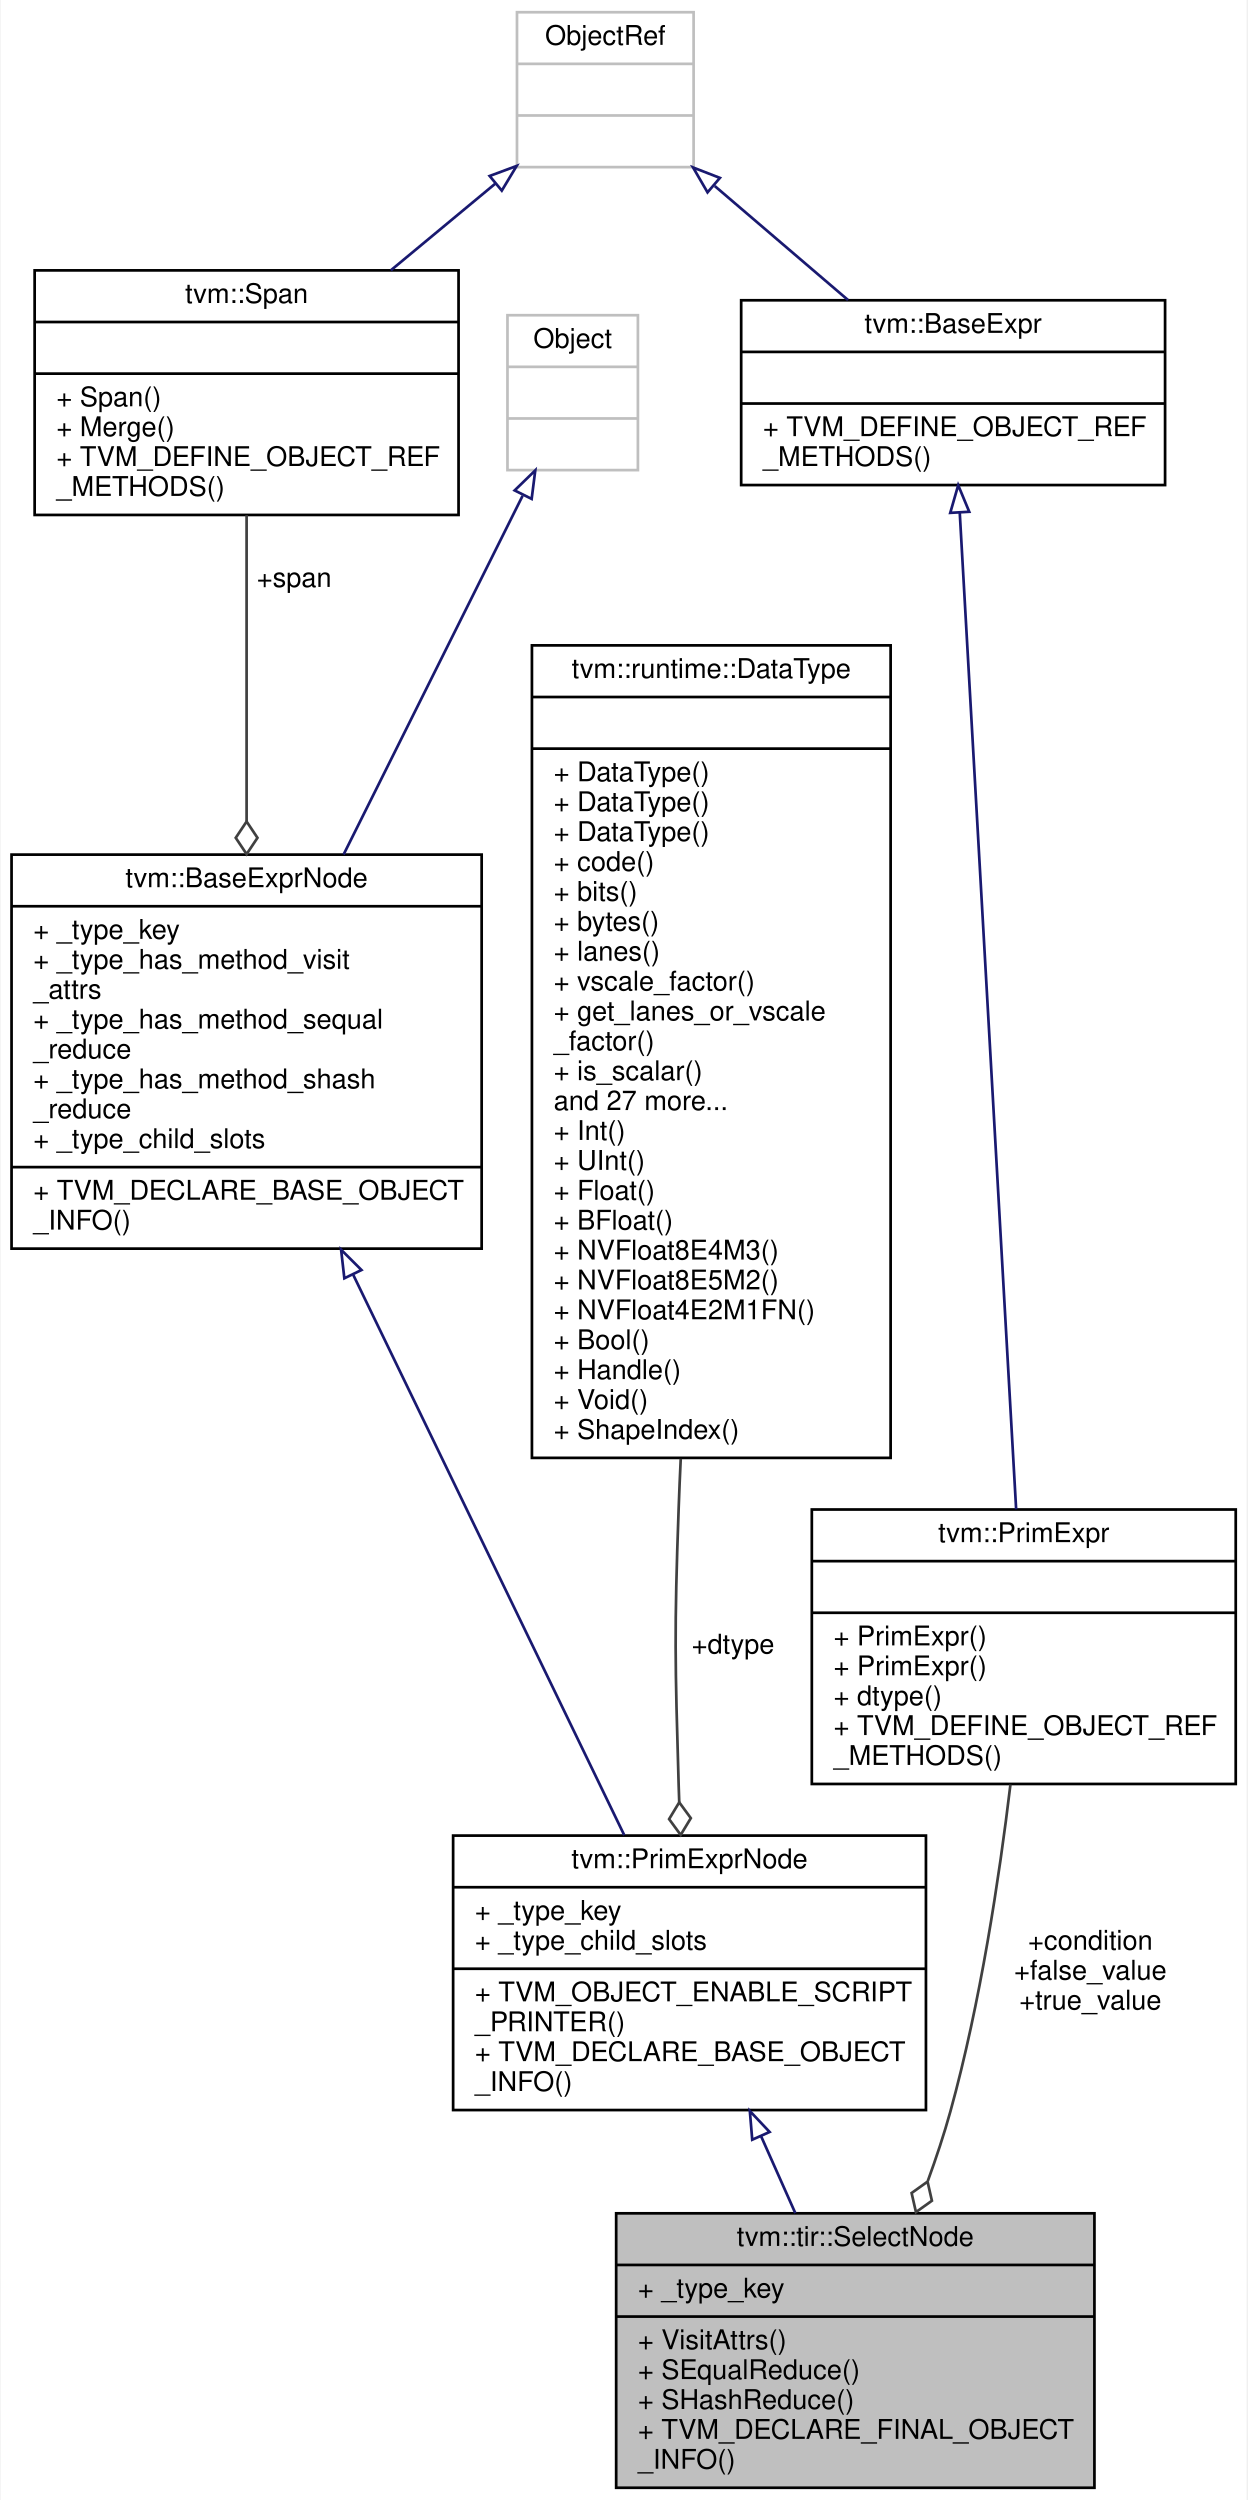
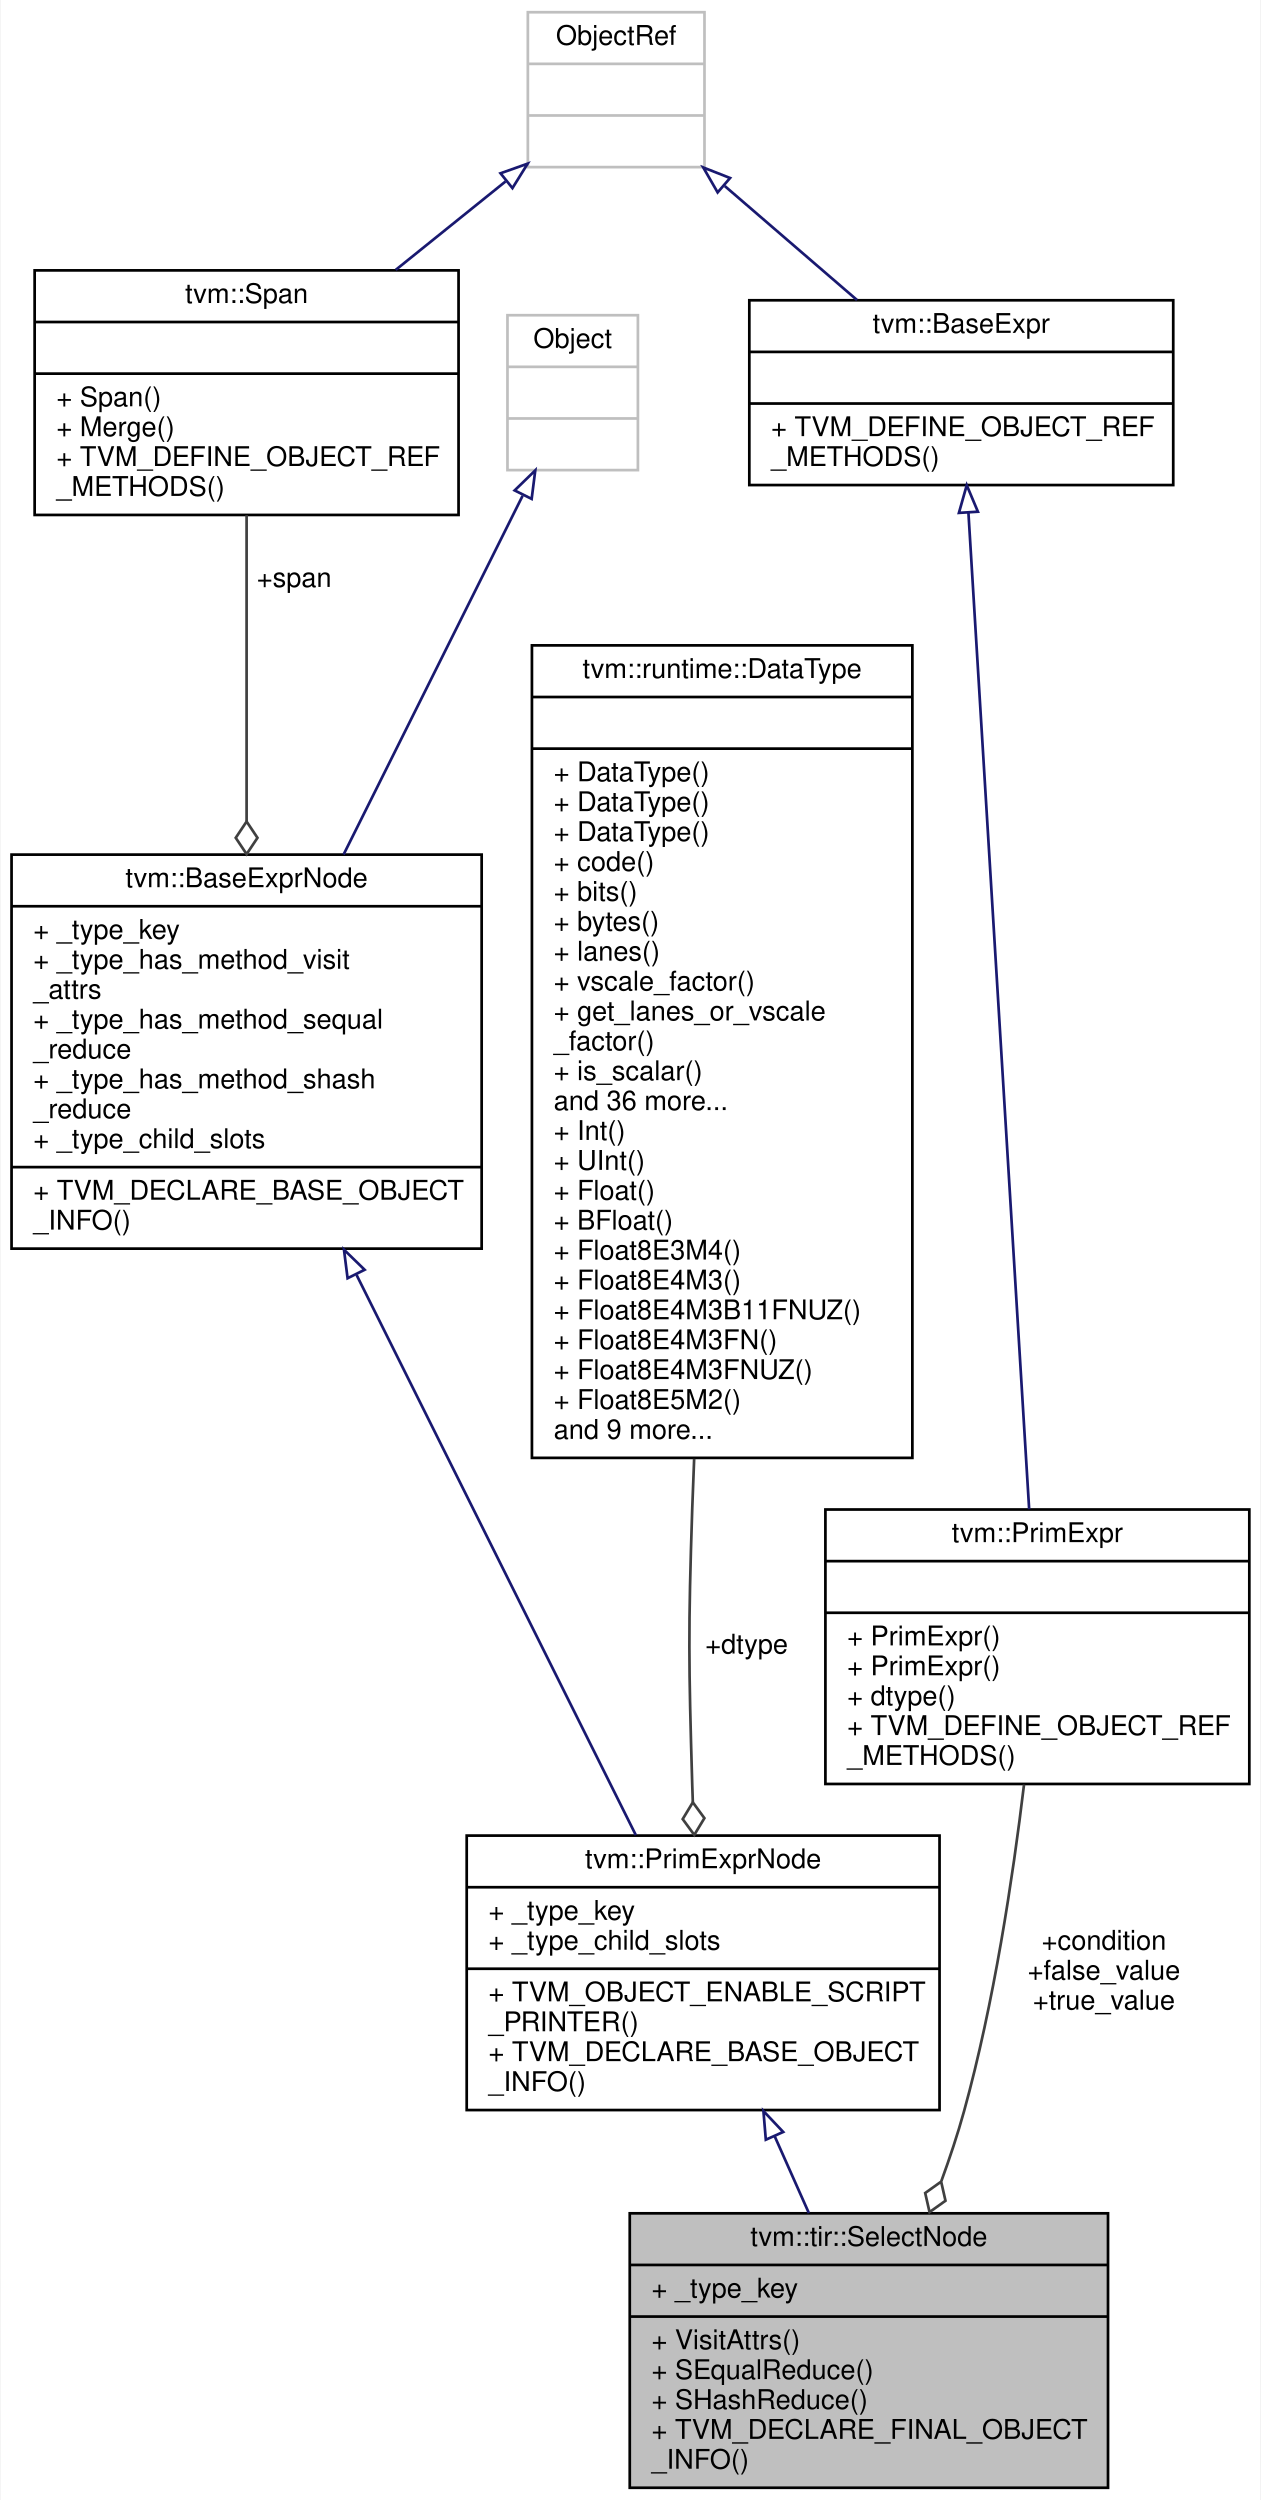
- <svg xmlns="http://www.w3.org/2000/svg" xmlns:xlink="http://www.w3.org/1999/xlink" width="459pt" height="920pt" viewBox="0.00 0.00 458.50 920.00">
+ <svg xmlns="http://www.w3.org/2000/svg" xmlns:xlink="http://www.w3.org/1999/xlink" width="464pt" height="920pt" viewBox="0.00 0.00 463.50 920.00">
  <g id="graph0" class="graph" transform="scale(1 1) rotate(0) translate(4 916)">
-     <polygon fill="white" stroke="transparent" points="-4,4 -4,-916 454.5,-916 454.5,4 -4,4" />
+     <polygon fill="white" stroke="transparent" points="-4,4 -4,-916 459.5,-916 459.5,4 -4,4" />
    <g id="node1" class="node">
      <g id="a_node1">
        <a xlink:title="return true_value if condition is true, otherwise return false_value.">
-           <polygon fill="#bfbfbf" stroke="black" points="222.5,-0.5 222.5,-101.5 398.5,-101.5 398.5,-0.5 222.5,-0.5" />
-           <text text-anchor="middle" x="310.5" y="-89.5" font-family="Helvetica,sans-Serif" font-size="10.00">tvm::tir::SelectNode</text>
-           <polyline fill="none" stroke="black" points="222.5,-82.5 398.5,-82.5 " />
-           <text text-anchor="start" x="230.5" y="-70.5" font-family="Helvetica,sans-Serif" font-size="10.00">+ _type_key</text>
-           <polyline fill="none" stroke="black" points="222.5,-63.5 398.5,-63.5 " />
-           <text text-anchor="start" x="230.5" y="-51.5" font-family="Helvetica,sans-Serif" font-size="10.00">+ VisitAttrs()</text>
-           <text text-anchor="start" x="230.5" y="-40.5" font-family="Helvetica,sans-Serif" font-size="10.00">+ SEqualReduce()</text>
-           <text text-anchor="start" x="230.5" y="-29.5" font-family="Helvetica,sans-Serif" font-size="10.00">+ SHashReduce()</text>
-           <text text-anchor="start" x="230.5" y="-18.5" font-family="Helvetica,sans-Serif" font-size="10.00">+ TVM_DECLARE_FINAL_OBJECT</text>
-           <text text-anchor="start" x="230.5" y="-7.5" font-family="Helvetica,sans-Serif" font-size="10.00">_INFO()</text>
+           <polygon fill="#bfbfbf" stroke="black" points="227.5,-0.5 227.5,-101.5 403.5,-101.5 403.5,-0.5 227.5,-0.5" />
+           <text text-anchor="middle" x="315.5" y="-89.5" font-family="Helvetica,sans-Serif" font-size="10.00">tvm::tir::SelectNode</text>
+           <polyline fill="none" stroke="black" points="227.5,-82.5 403.5,-82.5 " />
+           <text text-anchor="start" x="235.5" y="-70.5" font-family="Helvetica,sans-Serif" font-size="10.00">+ _type_key</text>
+           <polyline fill="none" stroke="black" points="227.5,-63.5 403.5,-63.5 " />
+           <text text-anchor="start" x="235.5" y="-51.5" font-family="Helvetica,sans-Serif" font-size="10.00">+ VisitAttrs()</text>
+           <text text-anchor="start" x="235.5" y="-40.5" font-family="Helvetica,sans-Serif" font-size="10.00">+ SEqualReduce()</text>
+           <text text-anchor="start" x="235.5" y="-29.5" font-family="Helvetica,sans-Serif" font-size="10.00">+ SHashReduce()</text>
+           <text text-anchor="start" x="235.5" y="-18.5" font-family="Helvetica,sans-Serif" font-size="10.00">+ TVM_DECLARE_FINAL_OBJECT</text>
+           <text text-anchor="start" x="235.5" y="-7.5" font-family="Helvetica,sans-Serif" font-size="10.00">_INFO()</text>
        </a>
      </g>
    </g>
    <g id="node2" class="node">
      <g id="a_node2">
        <a xlink:href="classtvm_1_1PrimExprNode.html" target="_top" xlink:title="Base node of all primitive expressions.">
-           <polygon fill="white" stroke="black" points="162.5,-139.5 162.5,-240.5 336.5,-240.5 336.5,-139.5 162.5,-139.5" />
-           <text text-anchor="middle" x="249.5" y="-228.5" font-family="Helvetica,sans-Serif" font-size="10.00">tvm::PrimExprNode</text>
-           <polyline fill="none" stroke="black" points="162.5,-221.5 336.5,-221.5 " />
-           <text text-anchor="start" x="170.5" y="-209.5" font-family="Helvetica,sans-Serif" font-size="10.00">+ _type_key</text>
-           <text text-anchor="start" x="170.5" y="-198.5" font-family="Helvetica,sans-Serif" font-size="10.00">+ _type_child_slots</text>
-           <polyline fill="none" stroke="black" points="162.5,-191.5 336.5,-191.5 " />
-           <text text-anchor="start" x="170.5" y="-179.5" font-family="Helvetica,sans-Serif" font-size="10.00">+ TVM_OBJECT_ENABLE_SCRIPT</text>
-           <text text-anchor="start" x="170.5" y="-168.5" font-family="Helvetica,sans-Serif" font-size="10.00">_PRINTER()</text>
-           <text text-anchor="start" x="170.5" y="-157.5" font-family="Helvetica,sans-Serif" font-size="10.00">+ TVM_DECLARE_BASE_OBJECT</text>
-           <text text-anchor="start" x="170.5" y="-146.5" font-family="Helvetica,sans-Serif" font-size="10.00">_INFO()</text>
+           <polygon fill="white" stroke="black" points="167.5,-139.5 167.5,-240.5 341.5,-240.5 341.5,-139.5 167.5,-139.5" />
+           <text text-anchor="middle" x="254.5" y="-228.5" font-family="Helvetica,sans-Serif" font-size="10.00">tvm::PrimExprNode</text>
+           <polyline fill="none" stroke="black" points="167.5,-221.5 341.5,-221.5 " />
+           <text text-anchor="start" x="175.5" y="-209.5" font-family="Helvetica,sans-Serif" font-size="10.00">+ _type_key</text>
+           <text text-anchor="start" x="175.5" y="-198.5" font-family="Helvetica,sans-Serif" font-size="10.00">+ _type_child_slots</text>
+           <polyline fill="none" stroke="black" points="167.5,-191.5 341.5,-191.5 " />
+           <text text-anchor="start" x="175.5" y="-179.5" font-family="Helvetica,sans-Serif" font-size="10.00">+ TVM_OBJECT_ENABLE_SCRIPT</text>
+           <text text-anchor="start" x="175.5" y="-168.5" font-family="Helvetica,sans-Serif" font-size="10.00">_PRINTER()</text>
+           <text text-anchor="start" x="175.5" y="-157.5" font-family="Helvetica,sans-Serif" font-size="10.00">+ TVM_DECLARE_BASE_OBJECT</text>
+           <text text-anchor="start" x="175.5" y="-146.5" font-family="Helvetica,sans-Serif" font-size="10.00">_INFO()</text>
        </a>
      </g>
    </g>
    <g id="edge1" class="edge">
-       <path fill="none" stroke="midnightblue" d="M275.84,-129.84C280.04,-120.42 284.34,-110.75 288.42,-101.58" />
-       <polygon fill="none" stroke="midnightblue" points="272.57,-128.59 271.69,-139.15 278.96,-131.44 272.57,-128.59" />
+       <path fill="none" stroke="midnightblue" d="M280.84,-129.84C285.04,-120.42 289.34,-110.75 293.42,-101.58" />
+       <polygon fill="none" stroke="midnightblue" points="277.57,-128.59 276.69,-139.15 283.96,-131.44 277.57,-128.59" />
    </g>
    <g id="node3" class="node">
      <g id="a_node3">
        <a xlink:href="classtvm_1_1BaseExprNode.html" target="_top" xlink:title="Base type of all the expressions.">
          <polygon fill="white" stroke="black" points="0,-456.5 0,-601.5 173,-601.5 173,-456.5 0,-456.5" />
          <text text-anchor="middle" x="86.5" y="-589.5" font-family="Helvetica,sans-Serif" font-size="10.00">tvm::BaseExprNode</text>
          <polyline fill="none" stroke="black" points="0,-582.5 173,-582.5 " />
          <text text-anchor="start" x="8" y="-570.5" font-family="Helvetica,sans-Serif" font-size="10.00">+ _type_key</text>
          <text text-anchor="start" x="8" y="-559.5" font-family="Helvetica,sans-Serif" font-size="10.00">+ _type_has_method_visit</text>
          <text text-anchor="start" x="8" y="-548.5" font-family="Helvetica,sans-Serif" font-size="10.00">_attrs</text>
          <text text-anchor="start" x="8" y="-537.5" font-family="Helvetica,sans-Serif" font-size="10.00">+ _type_has_method_sequal</text>
          <text text-anchor="start" x="8" y="-526.5" font-family="Helvetica,sans-Serif" font-size="10.00">_reduce</text>
          <text text-anchor="start" x="8" y="-515.5" font-family="Helvetica,sans-Serif" font-size="10.00">+ _type_has_method_shash</text>
          <text text-anchor="start" x="8" y="-504.5" font-family="Helvetica,sans-Serif" font-size="10.00">_reduce</text>
          <text text-anchor="start" x="8" y="-493.5" font-family="Helvetica,sans-Serif" font-size="10.00">+ _type_child_slots</text>
          <polyline fill="none" stroke="black" points="0,-486.5 173,-486.5 " />
          <text text-anchor="start" x="8" y="-474.5" font-family="Helvetica,sans-Serif" font-size="10.00">+ TVM_DECLARE_BASE_OBJECT</text>
          <text text-anchor="start" x="8" y="-463.5" font-family="Helvetica,sans-Serif" font-size="10.00">_INFO()</text>
        </a>
      </g>
    </g>
    <g id="edge2" class="edge">
-       <path fill="none" stroke="midnightblue" d="M125.77,-446.81C156.85,-382.56 199.25,-294.9 225.47,-240.67" />
-       <polygon fill="none" stroke="midnightblue" points="122.47,-445.59 121.27,-456.12 128.77,-448.64 122.47,-445.59" />
+       <path fill="none" stroke="midnightblue" d="M126.97,-446.81C159,-382.56 202.7,-294.9 229.74,-240.67" />
+       <polygon fill="none" stroke="midnightblue" points="123.66,-445.61 122.33,-456.12 129.93,-448.73 123.66,-445.61" />
    </g>
    <g id="node4" class="node">
      <g id="a_node4">
        <a xlink:title=" ">
          <polygon fill="white" stroke="#bfbfbf" points="182.5,-743 182.5,-800 230.5,-800 230.5,-743 182.5,-743" />
          <text text-anchor="middle" x="206.5" y="-788" font-family="Helvetica,sans-Serif" font-size="10.00">Object</text>
          <polyline fill="none" stroke="#bfbfbf" points="182.5,-781 230.5,-781 " />
          <text text-anchor="middle" x="206.5" y="-769" font-family="Helvetica,sans-Serif" font-size="10.00"> </text>
          <polyline fill="none" stroke="#bfbfbf" points="182.5,-762 230.5,-762 " />
          <text text-anchor="middle" x="206.5" y="-750" font-family="Helvetica,sans-Serif" font-size="10.00"> </text>
        </a>
      </g>
    </g>
    <g id="edge3" class="edge">
      <path fill="none" stroke="midnightblue" d="M188.06,-733.54C170.58,-698.51 143.84,-644.92 122.19,-601.53" />
      <polygon fill="none" stroke="midnightblue" points="185.14,-735.53 192.73,-742.91 191.4,-732.4 185.14,-735.53" />
    </g>
    <g id="node5" class="node">
      <g id="a_node5">
        <a xlink:href="classtvm_1_1Span.html" target="_top" xlink:title=" ">
          <polygon fill="white" stroke="black" points="8.5,-726.5 8.5,-816.5 164.5,-816.5 164.5,-726.5 8.5,-726.5" />
          <text text-anchor="middle" x="86.5" y="-804.5" font-family="Helvetica,sans-Serif" font-size="10.00">tvm::Span</text>
          <polyline fill="none" stroke="black" points="8.5,-797.5 164.5,-797.5 " />
          <text text-anchor="middle" x="86.5" y="-785.5" font-family="Helvetica,sans-Serif" font-size="10.00"> </text>
          <polyline fill="none" stroke="black" points="8.5,-778.5 164.5,-778.5 " />
          <text text-anchor="start" x="16.5" y="-766.5" font-family="Helvetica,sans-Serif" font-size="10.00">+ Span()</text>
          <text text-anchor="start" x="16.5" y="-755.5" font-family="Helvetica,sans-Serif" font-size="10.00">+ Merge()</text>
          <text text-anchor="start" x="16.5" y="-744.5" font-family="Helvetica,sans-Serif" font-size="10.00">+ TVM_DEFINE_OBJECT_REF</text>
          <text text-anchor="start" x="16.5" y="-733.5" font-family="Helvetica,sans-Serif" font-size="10.00">_METHODS()</text>
        </a>
      </g>
    </g>
    <g id="edge4" class="edge">
      <path fill="none" stroke="#404040" d="M86.5,-726.39C86.5,-694.94 86.5,-651.69 86.5,-613.78" />
      <polygon fill="none" stroke="#404040" points="86.5,-613.68 82.5,-607.68 86.5,-601.68 90.5,-607.68 86.5,-613.68" />
      <text text-anchor="middle" x="104" y="-700" font-family="Helvetica,sans-Serif" font-size="10.00"> +span</text>
    </g>
    <g id="node6" class="node">
      <g id="a_node6">
        <a xlink:title=" ">
-           <polygon fill="white" stroke="#bfbfbf" points="186,-854.5 186,-911.5 251,-911.5 251,-854.5 186,-854.5" />
-           <text text-anchor="middle" x="218.5" y="-899.5" font-family="Helvetica,sans-Serif" font-size="10.00">ObjectRef</text>
-           <polyline fill="none" stroke="#bfbfbf" points="186,-892.5 251,-892.5 " />
-           <text text-anchor="middle" x="218.5" y="-880.5" font-family="Helvetica,sans-Serif" font-size="10.00"> </text>
-           <polyline fill="none" stroke="#bfbfbf" points="186,-873.5 251,-873.5 " />
-           <text text-anchor="middle" x="218.5" y="-861.5" font-family="Helvetica,sans-Serif" font-size="10.00"> </text>
+           <polygon fill="white" stroke="#bfbfbf" points="190,-854.5 190,-911.5 255,-911.5 255,-854.5 190,-854.5" />
+           <text text-anchor="middle" x="222.5" y="-899.5" font-family="Helvetica,sans-Serif" font-size="10.00">ObjectRef</text>
+           <polyline fill="none" stroke="#bfbfbf" points="190,-892.5 255,-892.5 " />
+           <text text-anchor="middle" x="222.5" y="-880.5" font-family="Helvetica,sans-Serif" font-size="10.00"> </text>
+           <polyline fill="none" stroke="#bfbfbf" points="190,-873.5 255,-873.5 " />
+           <text text-anchor="middle" x="222.5" y="-861.5" font-family="Helvetica,sans-Serif" font-size="10.00"> </text>
        </a>
      </g>
    </g>
    <g id="edge5" class="edge">
-       <path fill="none" stroke="midnightblue" d="M178.1,-848.49C165.94,-838.4 152.41,-827.17 139.56,-816.51" />
-       <polygon fill="none" stroke="midnightblue" points="175.94,-851.24 185.87,-854.93 180.41,-845.85 175.94,-851.24" />
+       <path fill="none" stroke="midnightblue" d="M181.82,-849.25C169.12,-839.02 154.89,-827.57 141.38,-816.69" />
+       <polygon fill="none" stroke="midnightblue" points="179.94,-852.23 189.92,-855.77 184.33,-846.77 179.94,-852.23" />
    </g>
    <g id="node9" class="node">
      <g id="a_node9">
        <a xlink:href="classtvm_1_1BaseExpr.html" target="_top" xlink:title="Managed reference to BaseExprNode.">
-           <polygon fill="white" stroke="black" points="268.5,-737.5 268.5,-805.5 424.5,-805.5 424.5,-737.5 268.5,-737.5" />
-           <text text-anchor="middle" x="346.5" y="-793.5" font-family="Helvetica,sans-Serif" font-size="10.00">tvm::BaseExpr</text>
-           <polyline fill="none" stroke="black" points="268.5,-786.5 424.5,-786.5 " />
-           <text text-anchor="middle" x="346.5" y="-774.5" font-family="Helvetica,sans-Serif" font-size="10.00"> </text>
-           <polyline fill="none" stroke="black" points="268.5,-767.5 424.5,-767.5 " />
-           <text text-anchor="start" x="276.5" y="-755.5" font-family="Helvetica,sans-Serif" font-size="10.00">+ TVM_DEFINE_OBJECT_REF</text>
-           <text text-anchor="start" x="276.5" y="-744.5" font-family="Helvetica,sans-Serif" font-size="10.00">_METHODS()</text>
+           <polygon fill="white" stroke="black" points="271.5,-737.5 271.5,-805.5 427.5,-805.5 427.5,-737.5 271.5,-737.5" />
+           <text text-anchor="middle" x="349.5" y="-793.5" font-family="Helvetica,sans-Serif" font-size="10.00">tvm::BaseExpr</text>
+           <polyline fill="none" stroke="black" points="271.5,-786.5 427.5,-786.5 " />
+           <text text-anchor="middle" x="349.5" y="-774.5" font-family="Helvetica,sans-Serif" font-size="10.00"> </text>
+           <polyline fill="none" stroke="black" points="271.5,-767.5 427.5,-767.5 " />
+           <text text-anchor="start" x="279.5" y="-755.5" font-family="Helvetica,sans-Serif" font-size="10.00">+ TVM_DEFINE_OBJECT_REF</text>
+           <text text-anchor="start" x="279.5" y="-744.5" font-family="Helvetica,sans-Serif" font-size="10.00">_METHODS()</text>
        </a>
      </g>
    </g>
    <g id="edge9" class="edge">
-       <path fill="none" stroke="midnightblue" d="M258.77,-847.55C274.43,-834.15 292.31,-818.86 307.82,-805.59" />
-       <polygon fill="none" stroke="midnightblue" points="256.12,-845.21 250.8,-854.37 260.67,-850.53 256.12,-845.21" />
+       <path fill="none" stroke="midnightblue" d="M262.45,-847.55C278,-834.15 295.74,-818.86 311.13,-805.59" />
+       <polygon fill="none" stroke="midnightblue" points="259.84,-845.19 254.55,-854.37 264.41,-850.49 259.84,-845.19" />
    </g>
    <g id="node7" class="node">
      <g id="a_node7">
        <a xlink:href="classtvm_1_1runtime_1_1DataType.html" target="_top" xlink:title="Runtime primitive data type.">
-           <polygon fill="white" stroke="black" points="191.5,-379.5 191.5,-678.5 323.5,-678.5 323.5,-379.5 191.5,-379.5" />
-           <text text-anchor="middle" x="257.5" y="-666.5" font-family="Helvetica,sans-Serif" font-size="10.00">tvm::runtime::DataType</text>
-           <polyline fill="none" stroke="black" points="191.5,-659.5 323.5,-659.5 " />
-           <text text-anchor="middle" x="257.5" y="-647.5" font-family="Helvetica,sans-Serif" font-size="10.00"> </text>
-           <polyline fill="none" stroke="black" points="191.5,-640.5 323.5,-640.5 " />
+           <polygon fill="white" stroke="black" points="191.5,-379.5 191.5,-678.5 331.5,-678.5 331.5,-379.5 191.5,-379.5" />
+           <text text-anchor="middle" x="261.5" y="-666.5" font-family="Helvetica,sans-Serif" font-size="10.00">tvm::runtime::DataType</text>
+           <polyline fill="none" stroke="black" points="191.5,-659.5 331.5,-659.5 " />
+           <text text-anchor="middle" x="261.5" y="-647.5" font-family="Helvetica,sans-Serif" font-size="10.00"> </text>
+           <polyline fill="none" stroke="black" points="191.5,-640.5 331.5,-640.5 " />
          <text text-anchor="start" x="199.5" y="-628.5" font-family="Helvetica,sans-Serif" font-size="10.00">+ DataType()</text>
          <text text-anchor="start" x="199.5" y="-617.5" font-family="Helvetica,sans-Serif" font-size="10.00">+ DataType()</text>
          <text text-anchor="start" x="199.5" y="-606.5" font-family="Helvetica,sans-Serif" font-size="10.00">+ DataType()</text>
          <text text-anchor="start" x="199.5" y="-595.5" font-family="Helvetica,sans-Serif" font-size="10.00">+ code()</text>
          <text text-anchor="start" x="199.5" y="-584.5" font-family="Helvetica,sans-Serif" font-size="10.00">+ bits()</text>
          <text text-anchor="start" x="199.5" y="-573.5" font-family="Helvetica,sans-Serif" font-size="10.00">+ bytes()</text>
          <text text-anchor="start" x="199.5" y="-562.5" font-family="Helvetica,sans-Serif" font-size="10.00">+ lanes()</text>
          <text text-anchor="start" x="199.5" y="-551.5" font-family="Helvetica,sans-Serif" font-size="10.00">+ vscale_factor()</text>
          <text text-anchor="start" x="199.5" y="-540.5" font-family="Helvetica,sans-Serif" font-size="10.00">+ get_lanes_or_vscale</text>
          <text text-anchor="start" x="199.5" y="-529.5" font-family="Helvetica,sans-Serif" font-size="10.00">_factor()</text>
          <text text-anchor="start" x="199.5" y="-518.5" font-family="Helvetica,sans-Serif" font-size="10.00">+ is_scalar()</text>
-           <text text-anchor="start" x="199.5" y="-507.5" font-family="Helvetica,sans-Serif" font-size="10.00">and 27 more...</text>
+           <text text-anchor="start" x="199.5" y="-507.5" font-family="Helvetica,sans-Serif" font-size="10.00">and 36 more...</text>
          <text text-anchor="start" x="199.5" y="-496.5" font-family="Helvetica,sans-Serif" font-size="10.00">+ Int()</text>
          <text text-anchor="start" x="199.5" y="-485.5" font-family="Helvetica,sans-Serif" font-size="10.00">+ UInt()</text>
          <text text-anchor="start" x="199.5" y="-474.5" font-family="Helvetica,sans-Serif" font-size="10.00">+ Float()</text>
          <text text-anchor="start" x="199.5" y="-463.5" font-family="Helvetica,sans-Serif" font-size="10.00">+ BFloat()</text>
-           <text text-anchor="start" x="199.5" y="-452.5" font-family="Helvetica,sans-Serif" font-size="10.00">+ NVFloat8E4M3()</text>
-           <text text-anchor="start" x="199.5" y="-441.5" font-family="Helvetica,sans-Serif" font-size="10.00">+ NVFloat8E5M2()</text>
-           <text text-anchor="start" x="199.5" y="-430.5" font-family="Helvetica,sans-Serif" font-size="10.00">+ NVFloat4E2M1FN()</text>
-           <text text-anchor="start" x="199.5" y="-419.5" font-family="Helvetica,sans-Serif" font-size="10.00">+ Bool()</text>
-           <text text-anchor="start" x="199.5" y="-408.5" font-family="Helvetica,sans-Serif" font-size="10.00">+ Handle()</text>
-           <text text-anchor="start" x="199.5" y="-397.5" font-family="Helvetica,sans-Serif" font-size="10.00">+ Void()</text>
-           <text text-anchor="start" x="199.5" y="-386.5" font-family="Helvetica,sans-Serif" font-size="10.00">+ ShapeIndex()</text>
+           <text text-anchor="start" x="199.5" y="-452.5" font-family="Helvetica,sans-Serif" font-size="10.00">+ Float8E3M4()</text>
+           <text text-anchor="start" x="199.5" y="-441.5" font-family="Helvetica,sans-Serif" font-size="10.00">+ Float8E4M3()</text>
+           <text text-anchor="start" x="199.5" y="-430.5" font-family="Helvetica,sans-Serif" font-size="10.00">+ Float8E4M3B11FNUZ()</text>
+           <text text-anchor="start" x="199.5" y="-419.5" font-family="Helvetica,sans-Serif" font-size="10.00">+ Float8E4M3FN()</text>
+           <text text-anchor="start" x="199.5" y="-408.5" font-family="Helvetica,sans-Serif" font-size="10.00">+ Float8E4M3FNUZ()</text>
+           <text text-anchor="start" x="199.5" y="-397.5" font-family="Helvetica,sans-Serif" font-size="10.00">+ Float8E5M2()</text>
+           <text text-anchor="start" x="199.5" y="-386.5" font-family="Helvetica,sans-Serif" font-size="10.00">and 9 more...</text>
        </a>
      </g>
    </g>
    <g id="edge6" class="edge">
-       <path fill="none" stroke="#404040" d="M246.26,-379.16C245.97,-373.03 245.71,-366.96 245.5,-361 243.87,-315.7 244.17,-304.31 245.5,-259 245.56,-256.97 245.63,-254.9 245.71,-252.82" />
-       <polygon fill="none" stroke="#404040" points="245.71,-252.74 241.98,-246.57 246.24,-240.75 249.97,-246.92 245.71,-252.74" />
-       <text text-anchor="middle" x="265.5" y="-307.5" font-family="Helvetica,sans-Serif" font-size="10.00"> +dtype</text>
+       <path fill="none" stroke="#404040" d="M251.2,-379.16C250.93,-373.02 250.7,-366.95 250.5,-361 249.01,-315.69 249.17,-304.31 250.5,-259 250.56,-256.97 250.63,-254.9 250.71,-252.82" />
+       <polygon fill="none" stroke="#404040" points="250.71,-252.74 246.98,-246.57 251.24,-240.75 254.97,-246.92 250.71,-252.74" />
+       <text text-anchor="middle" x="270.5" y="-307.5" font-family="Helvetica,sans-Serif" font-size="10.00"> +dtype</text>
    </g>
    <g id="node8" class="node">
      <g id="a_node8">
        <a xlink:href="classtvm_1_1PrimExpr.html" target="_top" xlink:title="Reference to PrimExprNode.">
-           <polygon fill="white" stroke="black" points="294.5,-259.5 294.5,-360.5 450.5,-360.5 450.5,-259.5 294.5,-259.5" />
-           <text text-anchor="middle" x="372.5" y="-348.5" font-family="Helvetica,sans-Serif" font-size="10.00">tvm::PrimExpr</text>
-           <polyline fill="none" stroke="black" points="294.5,-341.5 450.5,-341.5 " />
-           <text text-anchor="middle" x="372.5" y="-329.5" font-family="Helvetica,sans-Serif" font-size="10.00"> </text>
-           <polyline fill="none" stroke="black" points="294.5,-322.5 450.5,-322.5 " />
-           <text text-anchor="start" x="302.5" y="-310.5" font-family="Helvetica,sans-Serif" font-size="10.00">+ PrimExpr()</text>
-           <text text-anchor="start" x="302.5" y="-299.5" font-family="Helvetica,sans-Serif" font-size="10.00">+ PrimExpr()</text>
-           <text text-anchor="start" x="302.5" y="-288.5" font-family="Helvetica,sans-Serif" font-size="10.00">+ dtype()</text>
-           <text text-anchor="start" x="302.5" y="-277.5" font-family="Helvetica,sans-Serif" font-size="10.00">+ TVM_DEFINE_OBJECT_REF</text>
-           <text text-anchor="start" x="302.5" y="-266.5" font-family="Helvetica,sans-Serif" font-size="10.00">_METHODS()</text>
+           <polygon fill="white" stroke="black" points="299.5,-259.5 299.5,-360.5 455.5,-360.5 455.5,-259.5 299.5,-259.5" />
+           <text text-anchor="middle" x="377.5" y="-348.5" font-family="Helvetica,sans-Serif" font-size="10.00">tvm::PrimExpr</text>
+           <polyline fill="none" stroke="black" points="299.5,-341.5 455.5,-341.5 " />
+           <text text-anchor="middle" x="377.5" y="-329.5" font-family="Helvetica,sans-Serif" font-size="10.00"> </text>
+           <polyline fill="none" stroke="black" points="299.5,-322.5 455.5,-322.5 " />
+           <text text-anchor="start" x="307.5" y="-310.5" font-family="Helvetica,sans-Serif" font-size="10.00">+ PrimExpr()</text>
+           <text text-anchor="start" x="307.5" y="-299.5" font-family="Helvetica,sans-Serif" font-size="10.00">+ PrimExpr()</text>
+           <text text-anchor="start" x="307.5" y="-288.5" font-family="Helvetica,sans-Serif" font-size="10.00">+ dtype()</text>
+           <text text-anchor="start" x="307.5" y="-277.5" font-family="Helvetica,sans-Serif" font-size="10.00">+ TVM_DEFINE_OBJECT_REF</text>
+           <text text-anchor="start" x="307.5" y="-266.5" font-family="Helvetica,sans-Serif" font-size="10.00">_METHODS()</text>
        </a>
      </g>
    </g>
    <g id="edge7" class="edge">
-       <path fill="none" stroke="#404040" d="M367.59,-259.27C363.49,-225.04 356.5,-178.75 345.5,-139 343.17,-130.59 340.28,-121.88 337.17,-113.37" />
-       <polygon fill="none" stroke="#404040" points="337.09,-113.16 331.22,-108.97 332.82,-101.94 338.69,-106.13 337.09,-113.16" />
-       <text text-anchor="middle" x="397" y="-198.5" font-family="Helvetica,sans-Serif" font-size="10.00"> +condition</text>
-       <text text-anchor="middle" x="397" y="-187.5" font-family="Helvetica,sans-Serif" font-size="10.00">+false_value</text>
-       <text text-anchor="middle" x="397" y="-176.5" font-family="Helvetica,sans-Serif" font-size="10.00">+true_value</text>
+       <path fill="none" stroke="#404040" d="M372.59,-259.27C368.49,-225.04 361.5,-178.75 350.5,-139 348.17,-130.59 345.28,-121.88 342.17,-113.37" />
+       <polygon fill="none" stroke="#404040" points="342.09,-113.16 336.22,-108.97 337.82,-101.94 343.69,-106.13 342.09,-113.16" />
+       <text text-anchor="middle" x="402" y="-198.5" font-family="Helvetica,sans-Serif" font-size="10.00"> +condition</text>
+       <text text-anchor="middle" x="402" y="-187.5" font-family="Helvetica,sans-Serif" font-size="10.00">+false_value</text>
+       <text text-anchor="middle" x="402" y="-176.5" font-family="Helvetica,sans-Serif" font-size="10.00">+true_value</text>
    </g>
    <g id="edge8" class="edge">
-       <path fill="none" stroke="midnightblue" d="M348.94,-727.31C353.79,-641.74 364.57,-451.15 369.69,-360.6" />
-       <polygon fill="none" stroke="midnightblue" points="345.44,-727.27 348.37,-737.45 352.43,-727.67 345.44,-727.27" />
+       <path fill="none" stroke="midnightblue" d="M352.13,-727.31C357.35,-641.74 368.96,-451.15 374.48,-360.6" />
+       <polygon fill="none" stroke="midnightblue" points="348.63,-727.26 351.51,-737.45 355.62,-727.69 348.63,-727.26" />
    </g>
  </g>
</svg>
